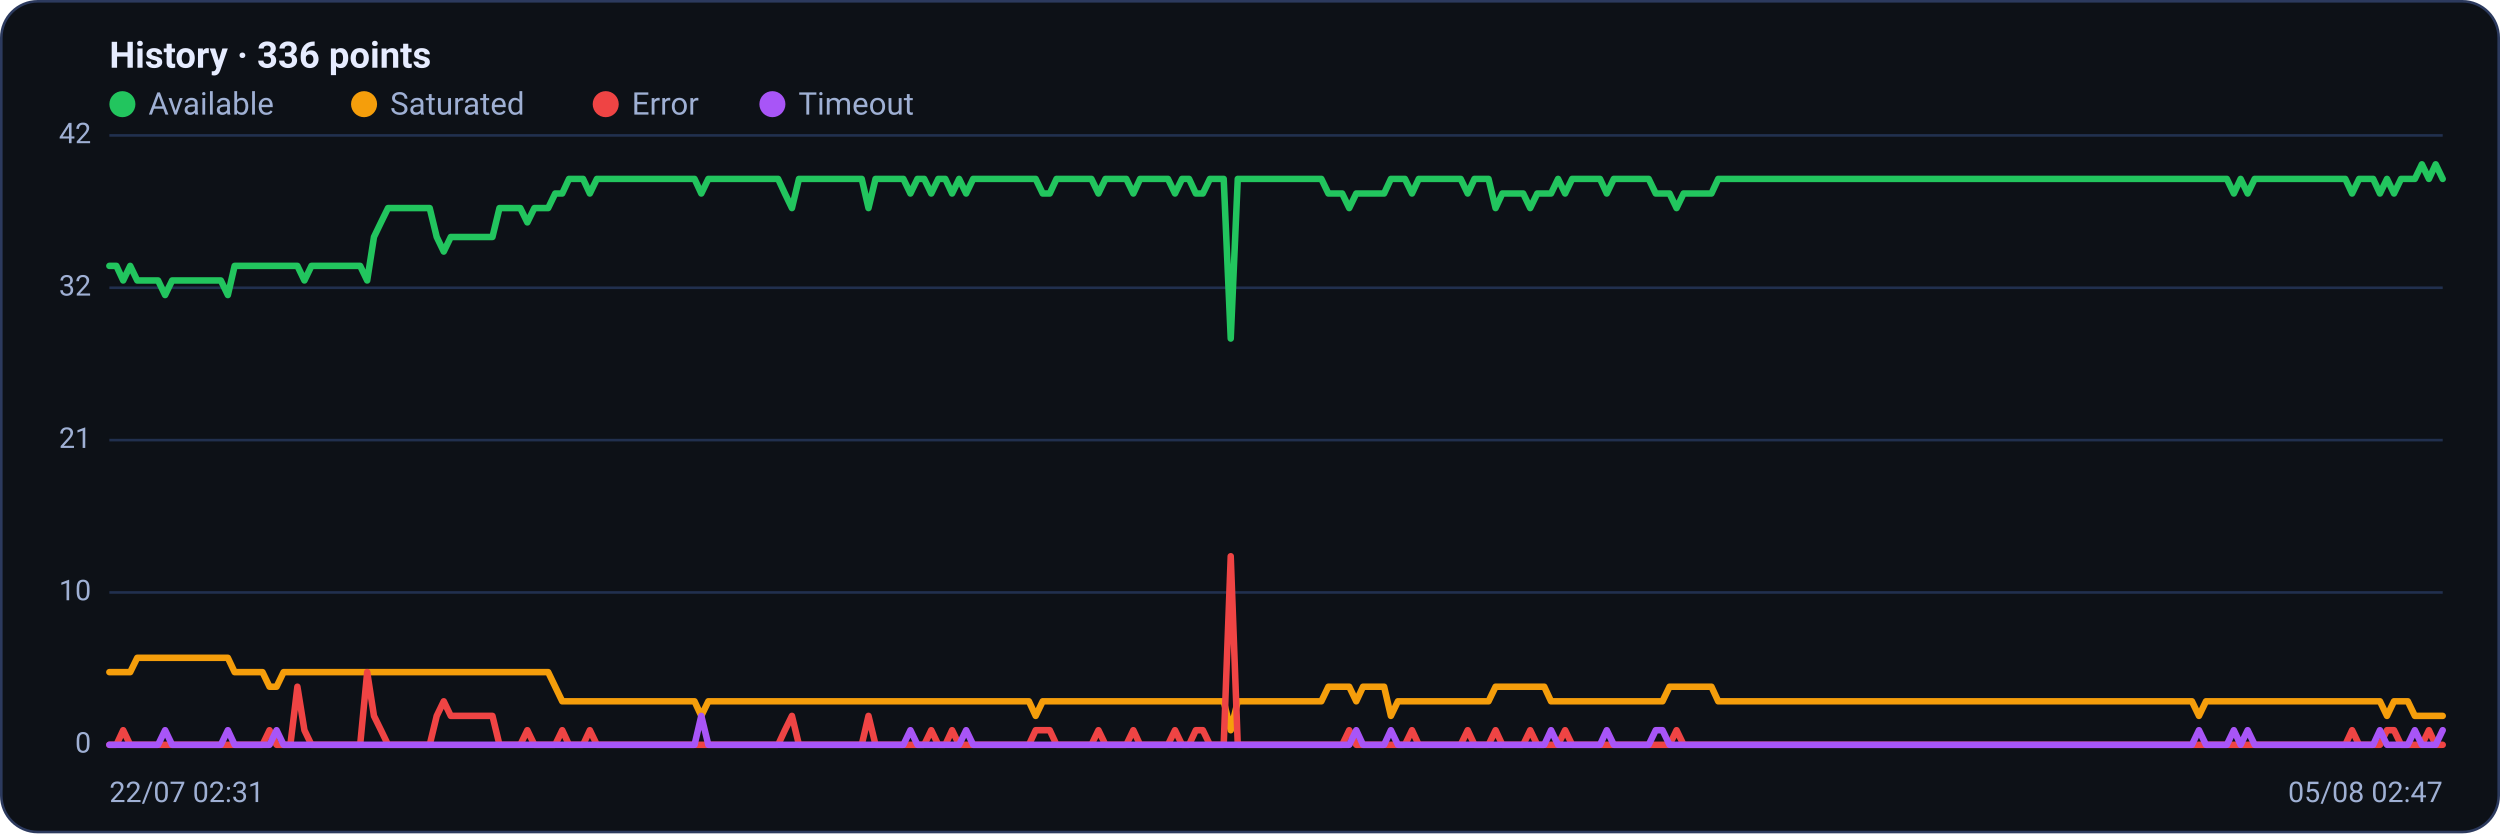
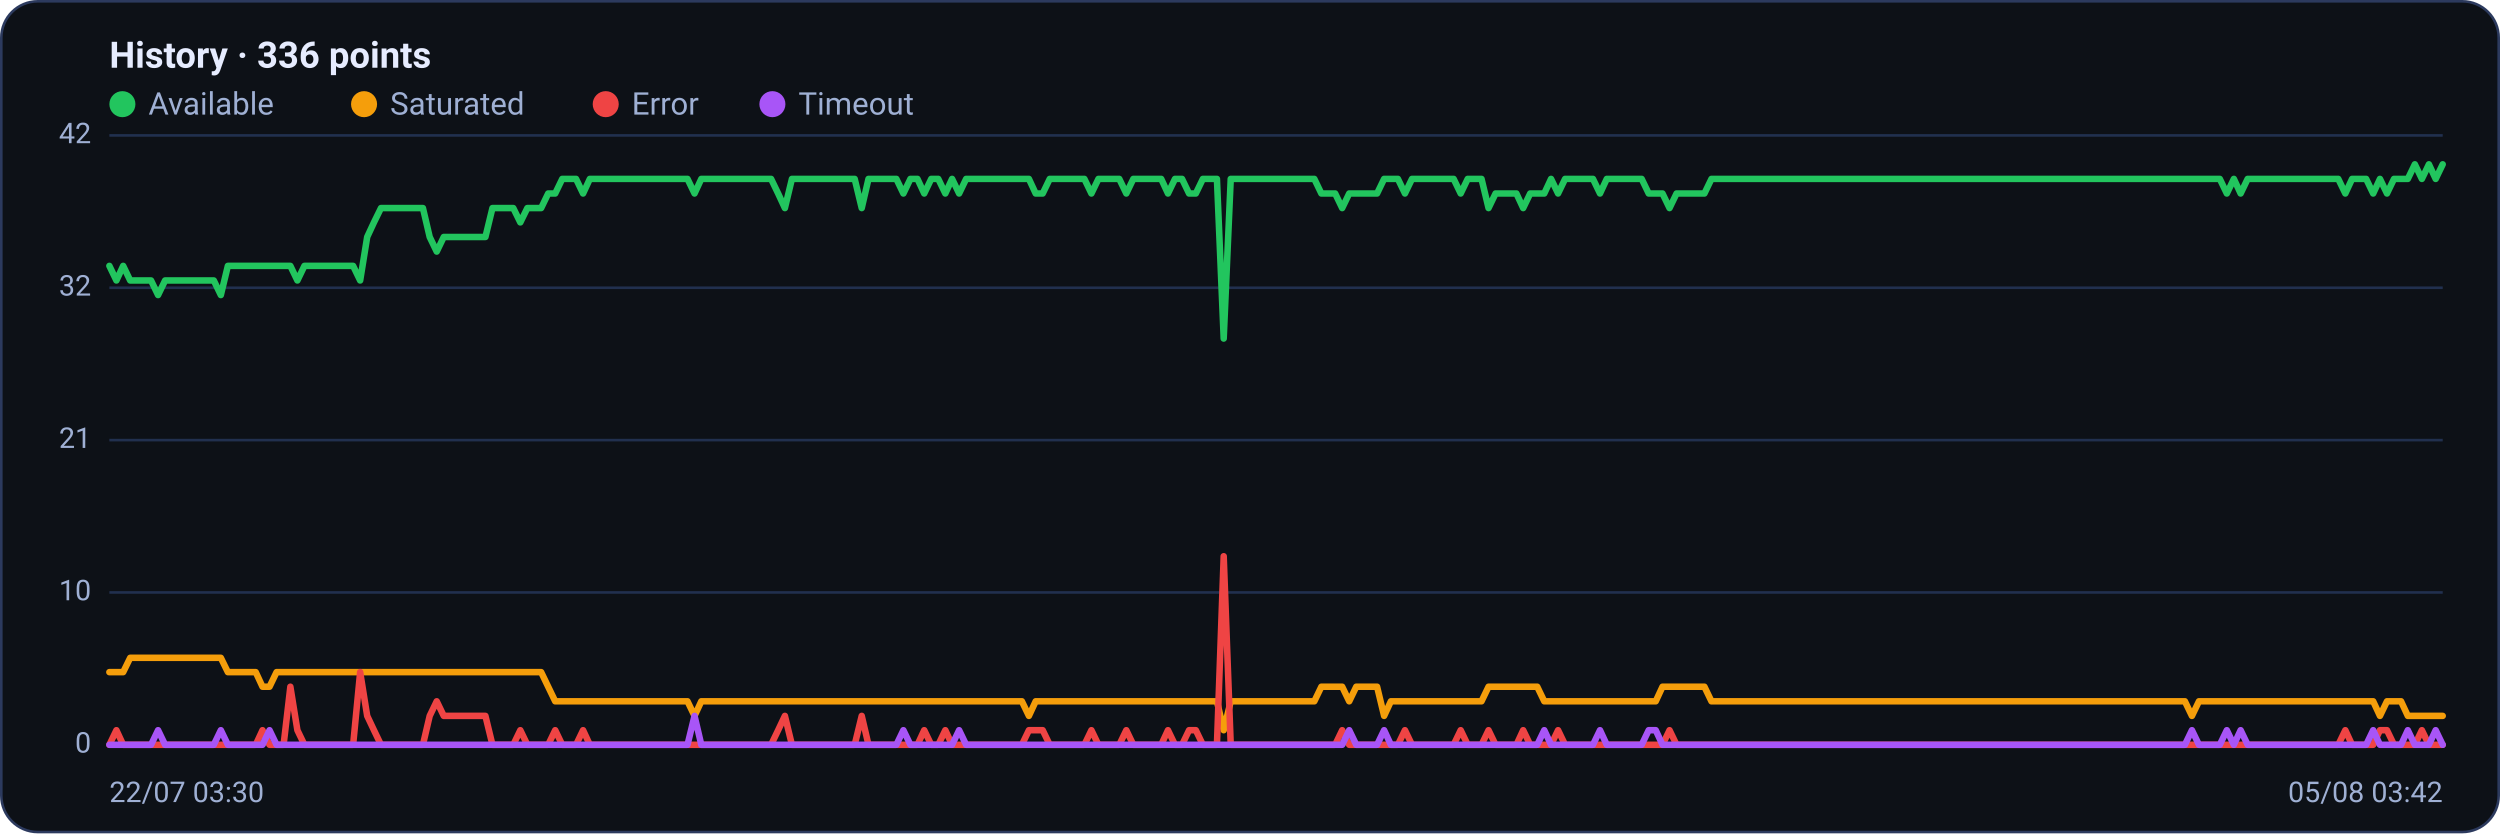
<svg xmlns="http://www.w3.org/2000/svg" viewBox="0 0 960 320" width="960" height="320" font-family="Segoe UI, system-ui, -apple-system, Roboto, Helvetica, Arial, sans-serif" role="img" aria-label="Availability history per region">
  <rect x="0.5" y="0.5" width="959" height="319" rx="14" fill="#0d1117" stroke="#2c3a5e" />
  <text x="42" y="26" font-size="14" font-weight="600" fill="#e6ecff">History · 336 points</text>
  <circle cx="47" cy="40" r="5" fill="#22c55e" />
  <text x="57" y="44" font-size="12" fill="#9fb0d4">Available</text>
  <circle cx="139.8" cy="40" r="5" fill="#f59e0b" />
  <text x="149.8" y="44" font-size="12" fill="#9fb0d4">Saturated</text>
  <circle cx="232.6" cy="40" r="5" fill="#ef4444" />
  <text x="242.6" y="44" font-size="12" fill="#9fb0d4">Error</text>
  <circle cx="296.6" cy="40" r="5" fill="#a855f7" />
  <text x="306.6" y="44" font-size="12" fill="#9fb0d4">Timeout</text>
  <line x1="42" y1="286.0" x2="938" y2="286.0" stroke="#21304f" stroke-width="1" />
  <text x="35" y="289.0" text-anchor="end" font-size="11" fill="#9fb0d4">0</text>
  <line x1="42" y1="227.5" x2="938" y2="227.5" stroke="#21304f" stroke-width="1" />
  <text x="35" y="230.5" text-anchor="end" font-size="11" fill="#9fb0d4">10</text>
  <line x1="42" y1="169.0" x2="938" y2="169.0" stroke="#21304f" stroke-width="1" />
  <text x="35" y="172.0" text-anchor="end" font-size="11" fill="#9fb0d4">21</text>
  <line x1="42" y1="110.5" x2="938" y2="110.5" stroke="#21304f" stroke-width="1" />
  <text x="35" y="113.5" text-anchor="end" font-size="11" fill="#9fb0d4">32</text>
  <line x1="42" y1="52.0" x2="938" y2="52.0" stroke="#21304f" stroke-width="1" />
  <text x="35" y="55.0" text-anchor="end" font-size="11" fill="#9fb0d4">42</text>
-   <polyline fill="none" stroke="#22c55e" stroke-width="2.5" stroke-linejoin="round" stroke-linecap="round" points="42.0,102.1 44.7,102.1 47.3,107.7 50.0,102.1 52.7,107.7 55.4,107.7 58.0,107.7 60.7,107.7 63.4,113.3 66.1,107.7 68.7,107.7 71.4,107.7 74.1,107.7 76.8,107.7 79.4,107.7 82.1,107.7 84.8,107.7 87.5,113.3 90.1,102.1 92.8,102.1 95.5,102.1 98.2,102.1 100.8,102.1 103.5,102.1 106.2,102.1 108.9,102.1 111.5,102.1 114.2,102.1 116.9,107.7 119.6,102.1 122.2,102.1 124.9,102.1 127.6,102.1 130.3,102.1 132.9,102.1 135.6,102.1 138.3,102.1 141.0,107.7 143.6,91.0 146.3,85.4 149.0,79.9 151.7,79.9 154.3,79.9 157.0,79.9 159.7,79.9 162.4,79.9 165.0,79.9 167.7,91.0 170.4,96.6 173.1,91.0 175.7,91.0 178.4,91.0 181.1,91.0 183.8,91.0 186.4,91.0 189.1,91.0 191.8,79.9 194.5,79.9 197.1,79.9 199.8,79.9 202.5,85.4 205.2,79.9 207.8,79.9 210.5,79.9 213.2,74.3 215.9,74.3 218.5,68.7 221.2,68.7 223.9,68.7 226.5,74.3 229.2,68.7 231.9,68.7 234.6,68.7 237.2,68.7 239.9,68.7 242.6,68.7 245.3,68.7 247.9,68.7 250.6,68.7 253.3,68.7 256.0,68.7 258.6,68.7 261.3,68.7 264.0,68.7 266.7,68.7 269.3,74.3 272.0,68.7 274.7,68.7 277.4,68.7 280.0,68.7 282.7,68.7 285.4,68.7 288.1,68.7 290.7,68.7 293.4,68.7 296.1,68.7 298.8,68.7 301.4,74.3 304.1,79.9 306.8,68.7 309.5,68.7 312.1,68.7 314.8,68.7 317.5,68.7 320.2,68.7 322.8,68.7 325.5,68.7 328.2,68.7 330.9,68.7 333.5,79.9 336.2,68.7 338.9,68.7 341.6,68.7 344.2,68.7 346.9,68.7 349.6,74.3 352.3,68.7 354.9,68.7 357.6,74.3 360.3,68.7 363.0,68.7 365.6,74.3 368.3,68.7 371.0,74.3 373.7,68.7 376.3,68.7 379.0,68.7 381.7,68.7 384.4,68.7 387.0,68.7 389.7,68.7 392.4,68.7 395.1,68.7 397.7,68.7 400.4,74.3 403.1,74.3 405.7,68.7 408.4,68.7 411.1,68.7 413.8,68.7 416.4,68.7 419.1,68.7 421.8,74.3 424.5,68.7 427.1,68.7 429.8,68.7 432.5,68.7 435.2,74.3 437.8,68.7 440.5,68.7 443.2,68.7 445.9,68.7 448.5,68.7 451.2,74.3 453.9,68.7 456.6,68.7 459.2,74.3 461.9,74.3 464.6,68.7 467.3,68.7 469.9,68.7 472.6,130.0 475.3,68.7 478.0,68.7 480.6,68.7 483.3,68.7 486.0,68.7 488.7,68.7 491.3,68.7 494.0,68.7 496.7,68.7 499.4,68.7 502.0,68.7 504.7,68.7 507.4,68.7 510.1,74.3 512.7,74.3 515.4,74.3 518.1,79.9 520.8,74.3 523.4,74.3 526.1,74.3 528.8,74.3 531.5,74.3 534.1,68.7 536.8,68.7 539.5,68.7 542.2,74.3 544.8,68.7 547.5,68.7 550.2,68.7 552.9,68.7 555.5,68.7 558.2,68.7 560.9,68.7 563.6,74.3 566.2,68.7 568.9,68.7 571.6,68.7 574.3,79.9 576.9,74.3 579.6,74.3 582.3,74.3 584.9,74.3 587.6,79.9 590.3,74.3 593.0,74.3 595.6,74.3 598.3,68.7 601.0,74.3 603.7,68.7 606.3,68.7 609.0,68.7 611.7,68.7 614.4,68.7 617.0,74.3 619.7,68.7 622.4,68.7 625.1,68.7 627.7,68.7 630.4,68.7 633.1,68.7 635.8,74.3 638.4,74.3 641.1,74.3 643.8,79.9 646.5,74.3 649.1,74.3 651.8,74.3 654.5,74.3 657.2,74.3 659.8,68.7 662.5,68.7 665.2,68.7 667.9,68.7 670.5,68.7 673.2,68.7 675.9,68.7 678.6,68.7 681.2,68.7 683.9,68.7 686.6,68.7 689.3,68.7 691.9,68.7 694.6,68.7 697.3,68.7 700.0,68.7 702.6,68.7 705.3,68.7 708.0,68.7 710.7,68.7 713.3,68.7 716.0,68.7 718.7,68.7 721.4,68.7 724.0,68.7 726.7,68.7 729.4,68.7 732.1,68.7 734.7,68.7 737.4,68.7 740.1,68.7 742.8,68.7 745.4,68.7 748.1,68.7 750.8,68.7 753.5,68.7 756.1,68.7 758.8,68.7 761.5,68.7 764.1,68.7 766.8,68.7 769.5,68.7 772.2,68.7 774.8,68.7 777.5,68.7 780.2,68.7 782.9,68.7 785.5,68.7 788.2,68.7 790.9,68.7 793.6,68.7 796.2,68.7 798.9,68.7 801.6,68.7 804.3,68.7 806.9,68.7 809.6,68.7 812.3,68.7 815.0,68.7 817.6,68.7 820.3,68.7 823.0,68.7 825.7,68.7 828.3,68.7 831.0,68.7 833.7,68.7 836.4,68.7 839.0,68.7 841.7,68.7 844.4,68.7 847.1,68.7 849.7,68.7 852.4,68.7 855.1,68.7 857.8,74.3 860.4,68.7 863.1,74.3 865.8,68.7 868.5,68.7 871.1,68.7 873.8,68.7 876.5,68.7 879.2,68.7 881.8,68.7 884.5,68.7 887.2,68.7 889.9,68.7 892.5,68.7 895.2,68.7 897.9,68.7 900.6,68.7 903.2,74.3 905.9,68.7 908.6,68.7 911.3,68.7 913.9,74.3 916.6,68.7 919.3,74.3 922.0,68.7 924.6,68.7 927.3,68.7 930.0,63.1 932.7,68.7 935.3,63.1 938.0,68.7" />
-   <polyline fill="none" stroke="#f59e0b" stroke-width="2.5" stroke-linejoin="round" stroke-linecap="round" points="42.0,258.1 44.7,258.1 47.3,258.1 50.0,258.1 52.7,252.6 55.4,252.6 58.0,252.6 60.7,252.6 63.4,252.6 66.1,252.6 68.7,252.6 71.4,252.6 74.1,252.6 76.8,252.6 79.4,252.6 82.1,252.6 84.8,252.6 87.5,252.6 90.1,258.1 92.8,258.1 95.5,258.1 98.2,258.1 100.8,258.1 103.5,263.7 106.2,263.7 108.9,258.1 111.5,258.1 114.2,258.1 116.9,258.1 119.6,258.1 122.2,258.1 124.9,258.1 127.6,258.1 130.3,258.1 132.9,258.1 135.6,258.1 138.3,258.1 141.0,258.1 143.6,258.1 146.3,258.1 149.0,258.1 151.7,258.1 154.3,258.1 157.0,258.1 159.7,258.1 162.4,258.1 165.0,258.1 167.7,258.1 170.4,258.1 173.1,258.1 175.7,258.1 178.4,258.1 181.1,258.1 183.8,258.1 186.4,258.1 189.1,258.1 191.8,258.1 194.5,258.1 197.1,258.1 199.8,258.1 202.5,258.1 205.2,258.1 207.8,258.1 210.5,258.1 213.2,263.7 215.9,269.3 218.5,269.3 221.2,269.3 223.9,269.3 226.5,269.3 229.2,269.3 231.9,269.3 234.6,269.3 237.2,269.3 239.9,269.3 242.6,269.3 245.3,269.3 247.9,269.3 250.6,269.3 253.3,269.3 256.0,269.3 258.6,269.3 261.3,269.3 264.0,269.3 266.7,269.3 269.3,274.9 272.0,269.3 274.7,269.3 277.4,269.3 280.0,269.3 282.7,269.3 285.4,269.3 288.1,269.3 290.7,269.3 293.4,269.3 296.1,269.3 298.8,269.3 301.4,269.3 304.1,269.3 306.8,269.3 309.5,269.3 312.1,269.3 314.8,269.3 317.5,269.3 320.2,269.3 322.8,269.3 325.5,269.3 328.2,269.3 330.9,269.3 333.5,269.3 336.2,269.3 338.9,269.3 341.6,269.3 344.2,269.3 346.9,269.3 349.6,269.3 352.3,269.3 354.9,269.3 357.6,269.3 360.3,269.3 363.0,269.3 365.6,269.3 368.3,269.3 371.0,269.3 373.7,269.3 376.3,269.3 379.0,269.3 381.7,269.3 384.4,269.3 387.0,269.3 389.7,269.3 392.4,269.3 395.1,269.3 397.7,274.9 400.4,269.3 403.1,269.3 405.7,269.3 408.4,269.3 411.1,269.3 413.8,269.3 416.4,269.3 419.1,269.3 421.8,269.3 424.5,269.3 427.1,269.3 429.8,269.3 432.5,269.3 435.2,269.3 437.8,269.3 440.5,269.3 443.2,269.3 445.9,269.3 448.5,269.3 451.2,269.3 453.9,269.3 456.6,269.3 459.2,269.3 461.9,269.3 464.6,269.3 467.3,269.3 469.9,269.3 472.6,280.4 475.3,269.3 478.0,269.3 480.6,269.3 483.3,269.3 486.0,269.3 488.7,269.3 491.3,269.3 494.0,269.3 496.7,269.3 499.4,269.3 502.0,269.3 504.7,269.3 507.4,269.3 510.1,263.7 512.7,263.7 515.4,263.7 518.1,263.7 520.8,269.3 523.4,263.7 526.1,263.7 528.8,263.7 531.5,263.7 534.1,274.9 536.8,269.3 539.5,269.3 542.2,269.3 544.8,269.3 547.5,269.3 550.2,269.3 552.9,269.3 555.5,269.3 558.2,269.3 560.9,269.3 563.6,269.3 566.2,269.3 568.9,269.3 571.6,269.3 574.3,263.7 576.9,263.7 579.6,263.7 582.3,263.7 584.9,263.7 587.6,263.7 590.3,263.7 593.0,263.7 595.6,269.3 598.3,269.3 601.0,269.3 603.7,269.3 606.3,269.3 609.0,269.3 611.7,269.3 614.4,269.3 617.0,269.3 619.7,269.3 622.4,269.3 625.1,269.3 627.7,269.3 630.4,269.3 633.1,269.3 635.8,269.3 638.4,269.3 641.1,263.7 643.8,263.7 646.5,263.7 649.1,263.7 651.8,263.7 654.5,263.7 657.2,263.7 659.8,269.3 662.5,269.3 665.2,269.3 667.9,269.3 670.5,269.3 673.2,269.3 675.9,269.3 678.6,269.3 681.2,269.3 683.9,269.3 686.6,269.3 689.3,269.3 691.9,269.3 694.6,269.3 697.3,269.3 700.0,269.3 702.6,269.3 705.3,269.3 708.0,269.3 710.7,269.3 713.3,269.3 716.0,269.3 718.7,269.3 721.4,269.3 724.0,269.3 726.7,269.3 729.4,269.3 732.1,269.3 734.7,269.3 737.4,269.3 740.1,269.3 742.8,269.3 745.4,269.3 748.1,269.3 750.8,269.3 753.5,269.3 756.1,269.3 758.8,269.3 761.5,269.3 764.1,269.3 766.8,269.3 769.5,269.3 772.2,269.3 774.8,269.3 777.5,269.3 780.2,269.3 782.9,269.3 785.5,269.3 788.2,269.3 790.9,269.3 793.6,269.3 796.2,269.3 798.9,269.3 801.6,269.3 804.3,269.3 806.9,269.3 809.6,269.3 812.3,269.3 815.0,269.3 817.6,269.3 820.3,269.3 823.0,269.3 825.7,269.3 828.3,269.3 831.0,269.3 833.7,269.3 836.4,269.3 839.0,269.3 841.7,269.3 844.4,274.9 847.1,269.3 849.7,269.3 852.4,269.3 855.1,269.3 857.8,269.3 860.4,269.3 863.1,269.3 865.8,269.3 868.5,269.3 871.1,269.3 873.8,269.3 876.5,269.3 879.2,269.3 881.8,269.3 884.5,269.3 887.2,269.3 889.9,269.3 892.5,269.3 895.2,269.3 897.9,269.3 900.6,269.3 903.2,269.3 905.9,269.3 908.6,269.3 911.3,269.3 913.9,269.3 916.6,274.9 919.3,269.3 922.0,269.3 924.6,269.3 927.3,274.9 930.0,274.9 932.7,274.9 935.3,274.9 938.0,274.9" />
-   <polyline fill="none" stroke="#ef4444" stroke-width="2.5" stroke-linejoin="round" stroke-linecap="round" points="42.0,286.0 44.7,286.0 47.3,280.4 50.0,286.0 52.7,286.0 55.4,286.0 58.0,286.0 60.7,286.0 63.4,286.0 66.1,286.0 68.7,286.0 71.4,286.0 74.1,286.0 76.8,286.0 79.4,286.0 82.1,286.0 84.8,286.0 87.5,286.0 90.1,286.0 92.8,286.0 95.5,286.0 98.2,286.0 100.8,286.0 103.5,280.4 106.2,286.0 108.9,286.0 111.5,286.0 114.2,263.7 116.9,280.4 119.6,286.0 122.2,286.0 124.9,286.0 127.6,286.0 130.3,286.0 132.9,286.0 135.6,286.0 138.3,286.0 141.0,258.1 143.6,274.9 146.3,280.4 149.0,286.0 151.7,286.0 154.3,286.0 157.0,286.0 159.7,286.0 162.4,286.0 165.0,286.0 167.7,274.9 170.4,269.3 173.1,274.9 175.7,274.9 178.4,274.9 181.1,274.9 183.8,274.9 186.4,274.9 189.1,274.9 191.8,286.0 194.5,286.0 197.1,286.0 199.8,286.0 202.5,280.4 205.2,286.0 207.8,286.0 210.5,286.0 213.2,286.0 215.9,280.4 218.5,286.0 221.2,286.0 223.9,286.0 226.5,280.4 229.2,286.0 231.9,286.0 234.6,286.0 237.2,286.0 239.9,286.0 242.6,286.0 245.3,286.0 247.9,286.0 250.6,286.0 253.3,286.0 256.0,286.0 258.6,286.0 261.3,286.0 264.0,286.0 266.7,286.0 269.3,286.0 272.0,286.0 274.7,286.0 277.4,286.0 280.0,286.0 282.7,286.0 285.4,286.0 288.1,286.0 290.7,286.0 293.4,286.0 296.1,286.0 298.8,286.0 301.4,280.4 304.1,274.9 306.8,286.0 309.5,286.0 312.1,286.0 314.8,286.0 317.5,286.0 320.2,286.0 322.8,286.0 325.5,286.0 328.2,286.0 330.9,286.0 333.5,274.9 336.2,286.0 338.9,286.0 341.6,286.0 344.2,286.0 346.9,286.0 349.6,286.0 352.3,286.0 354.9,286.0 357.6,280.4 360.3,286.0 363.0,286.0 365.6,280.4 368.3,286.0 371.0,286.0 373.7,286.0 376.3,286.0 379.0,286.0 381.7,286.0 384.4,286.0 387.0,286.0 389.7,286.0 392.4,286.0 395.1,286.0 397.7,280.4 400.4,280.4 403.1,280.4 405.7,286.0 408.4,286.0 411.1,286.0 413.8,286.0 416.4,286.0 419.1,286.0 421.8,280.4 424.5,286.0 427.1,286.0 429.8,286.0 432.5,286.0 435.2,280.4 437.8,286.0 440.5,286.0 443.2,286.0 445.9,286.0 448.5,286.0 451.2,280.4 453.9,286.0 456.6,286.0 459.2,280.4 461.9,280.4 464.6,286.0 467.3,286.0 469.9,286.0 472.6,213.6 475.3,286.0 478.0,286.0 480.6,286.0 483.3,286.0 486.0,286.0 488.7,286.0 491.3,286.0 494.0,286.0 496.7,286.0 499.4,286.0 502.0,286.0 504.7,286.0 507.4,286.0 510.1,286.0 512.7,286.0 515.4,286.0 518.1,280.4 520.8,286.0 523.4,286.0 526.1,286.0 528.8,286.0 531.5,286.0 534.1,286.0 536.8,286.0 539.5,286.0 542.2,280.4 544.8,286.0 547.5,286.0 550.2,286.0 552.9,286.0 555.5,286.0 558.2,286.0 560.9,286.0 563.6,280.4 566.2,286.0 568.9,286.0 571.6,286.0 574.3,280.4 576.9,286.0 579.6,286.0 582.3,286.0 584.9,286.0 587.6,280.4 590.3,286.0 593.0,286.0 595.6,286.0 598.3,286.0 601.0,280.4 603.7,286.0 606.3,286.0 609.0,286.0 611.7,286.0 614.4,286.0 617.0,286.0 619.7,286.0 622.4,286.0 625.1,286.0 627.7,286.0 630.4,286.0 633.1,286.0 635.8,286.0 638.4,286.0 641.1,286.0 643.8,280.4 646.5,286.0 649.1,286.0 651.8,286.0 654.5,286.0 657.2,286.0 659.8,286.0 662.5,286.0 665.2,286.0 667.9,286.0 670.5,286.0 673.2,286.0 675.9,286.0 678.6,286.0 681.2,286.0 683.9,286.0 686.6,286.0 689.3,286.0 691.9,286.0 694.6,286.0 697.3,286.0 700.0,286.0 702.6,286.0 705.3,286.0 708.0,286.0 710.7,286.0 713.3,286.0 716.0,286.0 718.7,286.0 721.4,286.0 724.0,286.0 726.7,286.0 729.4,286.0 732.1,286.0 734.7,286.0 737.4,286.0 740.1,286.0 742.8,286.0 745.4,286.0 748.1,286.0 750.8,286.0 753.5,286.0 756.1,286.0 758.8,286.0 761.5,286.0 764.1,286.0 766.8,286.0 769.5,286.0 772.2,286.0 774.8,286.0 777.5,286.0 780.2,286.0 782.9,286.0 785.5,286.0 788.2,286.0 790.9,286.0 793.6,286.0 796.2,286.0 798.9,286.0 801.6,286.0 804.3,286.0 806.9,286.0 809.6,286.0 812.3,286.0 815.0,286.0 817.6,286.0 820.3,286.0 823.0,286.0 825.7,286.0 828.3,286.0 831.0,286.0 833.7,286.0 836.4,286.0 839.0,286.0 841.7,286.0 844.4,286.0 847.1,286.0 849.7,286.0 852.4,286.0 855.1,286.0 857.8,286.0 860.4,286.0 863.1,286.0 865.8,286.0 868.5,286.0 871.1,286.0 873.8,286.0 876.5,286.0 879.2,286.0 881.8,286.0 884.5,286.0 887.2,286.0 889.9,286.0 892.5,286.0 895.2,286.0 897.9,286.0 900.6,286.0 903.2,280.4 905.9,286.0 908.6,286.0 911.3,286.0 913.9,286.0 916.6,280.4 919.3,280.4 922.0,286.0 924.6,286.0 927.3,286.0 930.0,286.0 932.7,280.4 935.3,286.0 938.0,286.0" />
-   <polyline fill="none" stroke="#a855f7" stroke-width="2.5" stroke-linejoin="round" stroke-linecap="round" points="42.0,286.0 44.7,286.0 47.3,286.0 50.0,286.0 52.7,286.0 55.4,286.0 58.0,286.0 60.7,286.0 63.4,280.4 66.1,286.0 68.7,286.0 71.4,286.0 74.1,286.0 76.8,286.0 79.4,286.0 82.1,286.0 84.8,286.0 87.5,280.4 90.1,286.0 92.8,286.0 95.5,286.0 98.2,286.0 100.8,286.0 103.5,286.0 106.2,280.4 108.9,286.0 111.5,286.0 114.2,286.0 116.9,286.0 119.6,286.0 122.2,286.0 124.9,286.0 127.6,286.0 130.3,286.0 132.9,286.0 135.6,286.0 138.3,286.0 141.0,286.0 143.6,286.0 146.3,286.0 149.0,286.0 151.7,286.0 154.3,286.0 157.0,286.0 159.7,286.0 162.4,286.0 165.0,286.0 167.7,286.0 170.4,286.0 173.1,286.0 175.7,286.0 178.4,286.0 181.1,286.0 183.8,286.0 186.4,286.0 189.1,286.0 191.8,286.0 194.5,286.0 197.1,286.0 199.8,286.0 202.5,286.0 205.2,286.0 207.8,286.0 210.5,286.0 213.2,286.0 215.9,286.0 218.5,286.0 221.2,286.0 223.9,286.0 226.5,286.0 229.2,286.0 231.9,286.0 234.6,286.0 237.2,286.0 239.9,286.0 242.6,286.0 245.3,286.0 247.9,286.0 250.6,286.0 253.3,286.0 256.0,286.0 258.6,286.0 261.3,286.0 264.0,286.0 266.7,286.0 269.3,274.9 272.0,286.0 274.7,286.0 277.4,286.0 280.0,286.0 282.7,286.0 285.4,286.0 288.1,286.0 290.7,286.0 293.4,286.0 296.1,286.0 298.8,286.0 301.4,286.0 304.1,286.0 306.8,286.0 309.5,286.0 312.1,286.0 314.8,286.0 317.5,286.0 320.2,286.0 322.8,286.0 325.5,286.0 328.2,286.0 330.9,286.0 333.5,286.0 336.2,286.0 338.9,286.0 341.6,286.0 344.2,286.0 346.9,286.0 349.6,280.4 352.3,286.0 354.9,286.0 357.6,286.0 360.3,286.0 363.0,286.0 365.6,286.0 368.3,286.0 371.0,280.4 373.7,286.0 376.3,286.0 379.0,286.0 381.7,286.0 384.4,286.0 387.0,286.0 389.7,286.0 392.4,286.0 395.1,286.0 397.7,286.0 400.4,286.0 403.1,286.0 405.7,286.0 408.4,286.0 411.1,286.0 413.8,286.0 416.4,286.0 419.1,286.0 421.8,286.0 424.5,286.0 427.1,286.0 429.8,286.0 432.5,286.0 435.2,286.0 437.8,286.0 440.5,286.0 443.2,286.0 445.9,286.0 448.5,286.0 451.2,286.0 453.9,286.0 456.6,286.0 459.2,286.0 461.9,286.0 464.6,286.0 467.3,286.0 469.9,286.0 472.6,286.0 475.3,286.0 478.0,286.0 480.6,286.0 483.3,286.0 486.0,286.0 488.7,286.0 491.3,286.0 494.0,286.0 496.7,286.0 499.4,286.0 502.0,286.0 504.7,286.0 507.4,286.0 510.1,286.0 512.7,286.0 515.4,286.0 518.1,286.0 520.8,280.4 523.4,286.0 526.1,286.0 528.8,286.0 531.5,286.0 534.1,280.4 536.8,286.0 539.5,286.0 542.2,286.0 544.8,286.0 547.5,286.0 550.2,286.0 552.9,286.0 555.5,286.0 558.2,286.0 560.9,286.0 563.6,286.0 566.2,286.0 568.9,286.0 571.6,286.0 574.3,286.0 576.9,286.0 579.6,286.0 582.3,286.0 584.9,286.0 587.6,286.0 590.3,286.0 593.0,286.0 595.6,280.4 598.3,286.0 601.0,286.0 603.7,286.0 606.3,286.0 609.0,286.0 611.7,286.0 614.4,286.0 617.0,280.4 619.7,286.0 622.4,286.0 625.1,286.0 627.7,286.0 630.4,286.0 633.1,286.0 635.8,280.4 638.4,280.4 641.1,286.0 643.8,286.0 646.5,286.0 649.1,286.0 651.8,286.0 654.5,286.0 657.2,286.0 659.8,286.0 662.5,286.0 665.2,286.0 667.9,286.0 670.5,286.0 673.2,286.0 675.9,286.0 678.6,286.0 681.2,286.0 683.9,286.0 686.6,286.0 689.3,286.0 691.9,286.0 694.6,286.0 697.3,286.0 700.0,286.0 702.6,286.0 705.3,286.0 708.0,286.0 710.7,286.0 713.3,286.0 716.0,286.0 718.7,286.0 721.4,286.0 724.0,286.0 726.7,286.0 729.4,286.0 732.1,286.0 734.7,286.0 737.4,286.0 740.1,286.0 742.8,286.0 745.4,286.0 748.1,286.0 750.8,286.0 753.5,286.0 756.1,286.0 758.8,286.0 761.5,286.0 764.1,286.0 766.8,286.0 769.5,286.0 772.2,286.0 774.8,286.0 777.5,286.0 780.2,286.0 782.9,286.0 785.5,286.0 788.2,286.0 790.9,286.0 793.6,286.0 796.2,286.0 798.9,286.0 801.6,286.0 804.3,286.0 806.9,286.0 809.6,286.0 812.3,286.0 815.0,286.0 817.6,286.0 820.3,286.0 823.0,286.0 825.7,286.0 828.3,286.0 831.0,286.0 833.7,286.0 836.4,286.0 839.0,286.0 841.7,286.0 844.4,280.4 847.1,286.0 849.7,286.0 852.4,286.0 855.1,286.0 857.8,280.4 860.4,286.0 863.1,280.4 865.8,286.0 868.5,286.0 871.1,286.0 873.8,286.0 876.5,286.0 879.2,286.0 881.8,286.0 884.5,286.0 887.2,286.0 889.9,286.0 892.5,286.0 895.2,286.0 897.9,286.0 900.6,286.0 903.2,286.0 905.9,286.0 908.6,286.0 911.3,286.0 913.9,280.4 916.6,286.0 919.3,286.0 922.0,286.0 924.6,286.0 927.3,280.4 930.0,286.0 932.7,286.0 935.3,286.0 938.0,280.4" />
-   <text x="42" y="308" font-size="11" fill="#9fb0d4">22/07 02:31</text>
-   <text x="938" y="308" text-anchor="end" font-size="11" fill="#9fb0d4">05/08 02:47</text>
+   <polyline fill="none" stroke="#22c55e" stroke-width="2.5" stroke-linejoin="round" stroke-linecap="round" points="42.0,102.1 44.7,107.7 47.3,102.1 50.0,107.7 52.7,107.7 55.4,107.7 58.0,107.7 60.7,113.3 63.4,107.7 66.1,107.7 68.7,107.7 71.4,107.7 74.1,107.7 76.8,107.7 79.4,107.7 82.1,107.7 84.8,113.3 87.5,102.1 90.1,102.1 92.8,102.1 95.5,102.1 98.2,102.1 100.8,102.1 103.5,102.1 106.2,102.1 108.9,102.1 111.5,102.1 114.2,107.7 116.9,102.1 119.6,102.1 122.2,102.1 124.9,102.1 127.6,102.1 130.3,102.1 132.9,102.1 135.6,102.1 138.3,107.7 141.0,91.0 143.6,85.4 146.3,79.9 149.0,79.9 151.7,79.9 154.3,79.9 157.0,79.9 159.7,79.9 162.4,79.9 165.0,91.0 167.7,96.6 170.4,91.0 173.1,91.0 175.7,91.0 178.4,91.0 181.1,91.0 183.8,91.0 186.4,91.0 189.1,79.9 191.8,79.9 194.5,79.9 197.1,79.9 199.8,85.4 202.5,79.9 205.2,79.9 207.8,79.9 210.5,74.3 213.2,74.3 215.9,68.7 218.5,68.7 221.2,68.7 223.9,74.3 226.5,68.7 229.2,68.7 231.9,68.7 234.6,68.7 237.2,68.7 239.9,68.7 242.6,68.7 245.3,68.7 247.9,68.7 250.6,68.7 253.3,68.7 256.0,68.7 258.6,68.7 261.3,68.7 264.0,68.7 266.7,74.3 269.3,68.7 272.0,68.7 274.7,68.7 277.4,68.7 280.0,68.7 282.7,68.7 285.4,68.7 288.1,68.7 290.7,68.7 293.4,68.7 296.1,68.7 298.8,74.3 301.4,79.9 304.1,68.7 306.8,68.7 309.5,68.7 312.1,68.7 314.8,68.7 317.5,68.7 320.2,68.7 322.8,68.7 325.5,68.7 328.2,68.7 330.9,79.9 333.5,68.7 336.2,68.7 338.9,68.7 341.6,68.7 344.2,68.7 346.9,74.3 349.6,68.7 352.3,68.7 354.9,74.3 357.6,68.7 360.3,68.7 363.0,74.3 365.6,68.7 368.3,74.3 371.0,68.7 373.7,68.7 376.3,68.7 379.0,68.7 381.7,68.7 384.4,68.7 387.0,68.7 389.7,68.7 392.4,68.7 395.1,68.7 397.7,74.3 400.4,74.3 403.1,68.7 405.7,68.7 408.4,68.7 411.1,68.7 413.8,68.7 416.4,68.7 419.1,74.3 421.8,68.7 424.5,68.7 427.1,68.7 429.8,68.7 432.5,74.3 435.2,68.7 437.8,68.7 440.5,68.7 443.2,68.7 445.9,68.7 448.5,74.3 451.2,68.7 453.9,68.7 456.6,74.3 459.2,74.3 461.9,68.7 464.6,68.7 467.3,68.7 469.9,130.0 472.6,68.7 475.3,68.7 478.0,68.7 480.6,68.7 483.3,68.7 486.0,68.7 488.7,68.7 491.3,68.7 494.0,68.7 496.7,68.7 499.4,68.7 502.0,68.7 504.7,68.7 507.4,74.3 510.1,74.3 512.7,74.3 515.4,79.9 518.1,74.3 520.8,74.3 523.4,74.3 526.1,74.3 528.8,74.3 531.5,68.7 534.1,68.7 536.8,68.7 539.5,74.3 542.2,68.7 544.8,68.7 547.5,68.7 550.2,68.7 552.9,68.7 555.5,68.7 558.2,68.7 560.9,74.3 563.6,68.7 566.2,68.7 568.9,68.7 571.6,79.9 574.3,74.3 576.9,74.3 579.6,74.3 582.3,74.3 584.9,79.9 587.6,74.3 590.3,74.3 593.0,74.3 595.6,68.7 598.3,74.3 601.0,68.7 603.7,68.7 606.3,68.7 609.0,68.7 611.7,68.7 614.4,74.3 617.0,68.7 619.7,68.7 622.4,68.7 625.1,68.7 627.7,68.7 630.4,68.7 633.1,74.3 635.8,74.3 638.4,74.3 641.1,79.9 643.8,74.3 646.5,74.3 649.1,74.3 651.8,74.3 654.5,74.3 657.2,68.7 659.8,68.7 662.5,68.7 665.2,68.7 667.9,68.7 670.5,68.7 673.2,68.7 675.9,68.7 678.6,68.7 681.2,68.7 683.9,68.7 686.6,68.7 689.3,68.7 691.9,68.7 694.6,68.7 697.3,68.7 700.0,68.7 702.6,68.7 705.3,68.7 708.0,68.7 710.7,68.7 713.3,68.7 716.0,68.7 718.7,68.7 721.4,68.7 724.0,68.7 726.7,68.7 729.4,68.7 732.1,68.7 734.7,68.7 737.4,68.7 740.1,68.7 742.8,68.7 745.4,68.7 748.1,68.7 750.8,68.7 753.5,68.7 756.1,68.7 758.8,68.7 761.5,68.7 764.1,68.7 766.8,68.7 769.5,68.7 772.2,68.7 774.8,68.7 777.5,68.7 780.2,68.7 782.9,68.7 785.5,68.7 788.2,68.7 790.9,68.7 793.6,68.7 796.2,68.7 798.9,68.7 801.6,68.7 804.3,68.7 806.9,68.7 809.6,68.7 812.3,68.7 815.0,68.7 817.6,68.7 820.3,68.7 823.0,68.7 825.7,68.7 828.3,68.7 831.0,68.7 833.7,68.7 836.4,68.7 839.0,68.7 841.7,68.7 844.4,68.7 847.1,68.7 849.7,68.7 852.4,68.7 855.1,74.3 857.8,68.7 860.4,74.3 863.1,68.7 865.8,68.7 868.5,68.7 871.1,68.7 873.8,68.7 876.5,68.7 879.2,68.7 881.8,68.7 884.5,68.7 887.2,68.7 889.9,68.7 892.5,68.7 895.2,68.7 897.9,68.7 900.6,74.3 903.2,68.7 905.9,68.7 908.6,68.7 911.3,74.3 913.9,68.7 916.6,74.3 919.3,68.7 922.0,68.7 924.6,68.7 927.3,63.1 930.0,68.7 932.7,63.1 935.3,68.7 938.0,63.1" />
+   <polyline fill="none" stroke="#f59e0b" stroke-width="2.5" stroke-linejoin="round" stroke-linecap="round" points="42.0,258.1 44.7,258.1 47.3,258.1 50.0,252.6 52.7,252.6 55.4,252.6 58.0,252.6 60.7,252.6 63.4,252.6 66.1,252.6 68.7,252.6 71.4,252.6 74.1,252.6 76.8,252.6 79.4,252.6 82.1,252.6 84.8,252.6 87.5,258.1 90.1,258.1 92.8,258.1 95.5,258.1 98.2,258.1 100.8,263.7 103.5,263.7 106.2,258.1 108.9,258.1 111.5,258.1 114.2,258.1 116.9,258.1 119.6,258.1 122.2,258.1 124.9,258.1 127.6,258.1 130.3,258.1 132.9,258.1 135.6,258.1 138.3,258.1 141.0,258.1 143.6,258.1 146.3,258.1 149.0,258.1 151.7,258.1 154.3,258.1 157.0,258.1 159.7,258.1 162.4,258.1 165.0,258.1 167.7,258.1 170.4,258.1 173.1,258.1 175.7,258.1 178.4,258.1 181.1,258.1 183.8,258.1 186.4,258.1 189.1,258.1 191.8,258.1 194.5,258.1 197.1,258.1 199.8,258.1 202.5,258.1 205.2,258.1 207.8,258.1 210.5,263.7 213.2,269.3 215.9,269.3 218.5,269.3 221.2,269.3 223.9,269.3 226.5,269.3 229.2,269.3 231.9,269.3 234.6,269.3 237.2,269.3 239.9,269.3 242.6,269.3 245.3,269.3 247.9,269.3 250.6,269.3 253.3,269.3 256.0,269.3 258.6,269.3 261.3,269.3 264.0,269.3 266.7,274.9 269.3,269.3 272.0,269.3 274.7,269.3 277.4,269.3 280.0,269.3 282.7,269.3 285.4,269.3 288.1,269.3 290.7,269.3 293.4,269.3 296.1,269.3 298.8,269.3 301.4,269.3 304.1,269.3 306.8,269.3 309.5,269.3 312.1,269.3 314.8,269.3 317.5,269.3 320.2,269.3 322.8,269.3 325.5,269.3 328.2,269.3 330.9,269.3 333.5,269.3 336.2,269.3 338.9,269.3 341.6,269.3 344.2,269.3 346.9,269.3 349.6,269.3 352.3,269.3 354.9,269.3 357.6,269.3 360.3,269.3 363.0,269.3 365.6,269.3 368.3,269.3 371.0,269.3 373.7,269.3 376.3,269.3 379.0,269.3 381.7,269.3 384.4,269.3 387.0,269.3 389.7,269.3 392.4,269.3 395.1,274.9 397.7,269.3 400.4,269.3 403.1,269.3 405.7,269.3 408.4,269.3 411.1,269.3 413.8,269.3 416.4,269.3 419.1,269.3 421.8,269.3 424.5,269.3 427.1,269.3 429.8,269.3 432.5,269.3 435.2,269.3 437.8,269.3 440.5,269.3 443.2,269.3 445.9,269.3 448.5,269.3 451.2,269.3 453.9,269.3 456.6,269.3 459.2,269.3 461.9,269.3 464.6,269.3 467.3,269.3 469.9,280.4 472.6,269.3 475.3,269.3 478.0,269.3 480.6,269.3 483.3,269.3 486.0,269.3 488.7,269.3 491.3,269.3 494.0,269.3 496.7,269.3 499.4,269.3 502.0,269.3 504.7,269.3 507.4,263.7 510.1,263.7 512.7,263.7 515.4,263.7 518.1,269.3 520.8,263.7 523.4,263.7 526.1,263.7 528.8,263.7 531.5,274.9 534.1,269.3 536.8,269.3 539.5,269.3 542.2,269.3 544.8,269.3 547.5,269.3 550.2,269.3 552.9,269.3 555.5,269.3 558.2,269.3 560.9,269.3 563.6,269.3 566.2,269.3 568.9,269.3 571.6,263.7 574.3,263.7 576.9,263.7 579.6,263.7 582.3,263.7 584.9,263.7 587.6,263.7 590.3,263.7 593.0,269.3 595.6,269.3 598.3,269.3 601.0,269.3 603.7,269.3 606.3,269.3 609.0,269.3 611.7,269.3 614.4,269.3 617.0,269.3 619.7,269.3 622.4,269.3 625.1,269.3 627.7,269.3 630.4,269.3 633.1,269.3 635.8,269.3 638.4,263.7 641.1,263.7 643.8,263.7 646.5,263.7 649.1,263.7 651.8,263.7 654.5,263.7 657.2,269.3 659.8,269.3 662.5,269.3 665.2,269.3 667.9,269.3 670.5,269.3 673.2,269.3 675.9,269.3 678.6,269.3 681.2,269.3 683.9,269.3 686.6,269.3 689.3,269.3 691.9,269.3 694.6,269.3 697.3,269.3 700.0,269.3 702.6,269.3 705.3,269.3 708.0,269.3 710.7,269.3 713.3,269.3 716.0,269.3 718.7,269.3 721.4,269.3 724.0,269.3 726.7,269.3 729.4,269.3 732.1,269.3 734.7,269.3 737.4,269.3 740.1,269.3 742.8,269.3 745.4,269.3 748.1,269.3 750.8,269.3 753.5,269.3 756.1,269.3 758.8,269.3 761.5,269.3 764.1,269.3 766.8,269.3 769.5,269.3 772.2,269.3 774.8,269.3 777.5,269.3 780.2,269.3 782.9,269.3 785.5,269.3 788.2,269.3 790.9,269.3 793.6,269.3 796.2,269.3 798.9,269.3 801.6,269.3 804.3,269.3 806.9,269.3 809.6,269.3 812.3,269.3 815.0,269.3 817.6,269.3 820.3,269.3 823.0,269.3 825.7,269.3 828.3,269.3 831.0,269.3 833.7,269.3 836.4,269.3 839.0,269.3 841.7,274.9 844.4,269.3 847.1,269.3 849.7,269.3 852.4,269.3 855.1,269.3 857.8,269.3 860.4,269.3 863.1,269.3 865.8,269.3 868.5,269.3 871.1,269.3 873.8,269.3 876.5,269.3 879.2,269.3 881.8,269.3 884.5,269.3 887.2,269.3 889.9,269.3 892.5,269.3 895.2,269.3 897.9,269.3 900.6,269.3 903.2,269.3 905.9,269.3 908.6,269.3 911.3,269.3 913.9,274.9 916.6,269.3 919.3,269.3 922.0,269.3 924.6,274.9 927.3,274.9 930.0,274.9 932.7,274.9 935.3,274.9 938.0,274.9" />
+   <polyline fill="none" stroke="#ef4444" stroke-width="2.5" stroke-linejoin="round" stroke-linecap="round" points="42.0,286.0 44.7,280.4 47.3,286.0 50.0,286.0 52.7,286.0 55.4,286.0 58.0,286.0 60.7,286.0 63.4,286.0 66.1,286.0 68.7,286.0 71.4,286.0 74.1,286.0 76.8,286.0 79.4,286.0 82.1,286.0 84.8,286.0 87.5,286.0 90.1,286.0 92.8,286.0 95.5,286.0 98.2,286.0 100.8,280.4 103.5,286.0 106.2,286.0 108.9,286.0 111.5,263.7 114.2,280.4 116.9,286.0 119.6,286.0 122.2,286.0 124.9,286.0 127.6,286.0 130.3,286.0 132.9,286.0 135.6,286.0 138.3,258.1 141.0,274.9 143.6,280.4 146.3,286.0 149.0,286.0 151.7,286.0 154.3,286.0 157.0,286.0 159.7,286.0 162.4,286.0 165.0,274.9 167.7,269.3 170.4,274.9 173.1,274.9 175.7,274.9 178.4,274.9 181.1,274.9 183.8,274.9 186.4,274.9 189.1,286.0 191.8,286.0 194.5,286.0 197.1,286.0 199.8,280.4 202.5,286.0 205.2,286.0 207.8,286.0 210.5,286.0 213.2,280.4 215.9,286.0 218.5,286.0 221.2,286.0 223.9,280.4 226.5,286.0 229.2,286.0 231.9,286.0 234.6,286.0 237.2,286.0 239.9,286.0 242.6,286.0 245.3,286.0 247.9,286.0 250.6,286.0 253.3,286.0 256.0,286.0 258.6,286.0 261.3,286.0 264.0,286.0 266.7,286.0 269.3,286.0 272.0,286.0 274.7,286.0 277.4,286.0 280.0,286.0 282.7,286.0 285.4,286.0 288.1,286.0 290.7,286.0 293.4,286.0 296.1,286.0 298.8,280.4 301.4,274.9 304.1,286.0 306.8,286.0 309.5,286.0 312.1,286.0 314.8,286.0 317.5,286.0 320.2,286.0 322.8,286.0 325.5,286.0 328.2,286.0 330.9,274.9 333.5,286.0 336.2,286.0 338.9,286.0 341.6,286.0 344.2,286.0 346.9,286.0 349.6,286.0 352.3,286.0 354.9,280.4 357.6,286.0 360.3,286.0 363.0,280.4 365.6,286.0 368.3,286.0 371.0,286.0 373.7,286.0 376.3,286.0 379.0,286.0 381.7,286.0 384.4,286.0 387.0,286.0 389.7,286.0 392.4,286.0 395.1,280.4 397.7,280.4 400.4,280.4 403.1,286.0 405.7,286.0 408.4,286.0 411.1,286.0 413.8,286.0 416.4,286.0 419.1,280.4 421.8,286.0 424.5,286.0 427.1,286.0 429.8,286.0 432.5,280.4 435.2,286.0 437.8,286.0 440.5,286.0 443.2,286.0 445.9,286.0 448.5,280.4 451.2,286.0 453.9,286.0 456.6,280.4 459.2,280.4 461.9,286.0 464.6,286.0 467.3,286.0 469.9,213.6 472.6,286.0 475.3,286.0 478.0,286.0 480.6,286.0 483.3,286.0 486.0,286.0 488.7,286.0 491.3,286.0 494.0,286.0 496.7,286.0 499.4,286.0 502.0,286.0 504.7,286.0 507.4,286.0 510.1,286.0 512.7,286.0 515.4,280.4 518.1,286.0 520.8,286.0 523.4,286.0 526.1,286.0 528.8,286.0 531.5,286.0 534.1,286.0 536.8,286.0 539.5,280.4 542.2,286.0 544.8,286.0 547.5,286.0 550.2,286.0 552.9,286.0 555.5,286.0 558.2,286.0 560.9,280.4 563.6,286.0 566.2,286.0 568.9,286.0 571.6,280.4 574.3,286.0 576.9,286.0 579.6,286.0 582.3,286.0 584.9,280.4 587.6,286.0 590.3,286.0 593.0,286.0 595.6,286.0 598.3,280.4 601.0,286.0 603.7,286.0 606.3,286.0 609.0,286.0 611.7,286.0 614.4,286.0 617.0,286.0 619.7,286.0 622.4,286.0 625.1,286.0 627.7,286.0 630.4,286.0 633.1,286.0 635.8,286.0 638.4,286.0 641.1,280.4 643.8,286.0 646.5,286.0 649.1,286.0 651.8,286.0 654.5,286.0 657.2,286.0 659.8,286.0 662.5,286.0 665.2,286.0 667.9,286.0 670.5,286.0 673.2,286.0 675.9,286.0 678.6,286.0 681.2,286.0 683.9,286.0 686.6,286.0 689.3,286.0 691.9,286.0 694.6,286.0 697.3,286.0 700.0,286.0 702.6,286.0 705.3,286.0 708.0,286.0 710.7,286.0 713.3,286.0 716.0,286.0 718.7,286.0 721.4,286.0 724.0,286.0 726.7,286.0 729.4,286.0 732.1,286.0 734.7,286.0 737.4,286.0 740.1,286.0 742.8,286.0 745.4,286.0 748.1,286.0 750.8,286.0 753.5,286.0 756.1,286.0 758.8,286.0 761.5,286.0 764.1,286.0 766.8,286.0 769.5,286.0 772.2,286.0 774.8,286.0 777.5,286.0 780.2,286.0 782.9,286.0 785.5,286.0 788.2,286.0 790.9,286.0 793.6,286.0 796.2,286.0 798.9,286.0 801.6,286.0 804.3,286.0 806.9,286.0 809.6,286.0 812.3,286.0 815.0,286.0 817.6,286.0 820.3,286.0 823.0,286.0 825.7,286.0 828.3,286.0 831.0,286.0 833.7,286.0 836.4,286.0 839.0,286.0 841.7,286.0 844.4,286.0 847.1,286.0 849.7,286.0 852.4,286.0 855.1,286.0 857.8,286.0 860.4,286.0 863.1,286.0 865.8,286.0 868.5,286.0 871.1,286.0 873.8,286.0 876.5,286.0 879.2,286.0 881.8,286.0 884.5,286.0 887.2,286.0 889.9,286.0 892.5,286.0 895.2,286.0 897.9,286.0 900.6,280.4 903.2,286.0 905.9,286.0 908.6,286.0 911.3,286.0 913.9,280.4 916.6,280.4 919.3,286.0 922.0,286.0 924.6,286.0 927.3,286.0 930.0,280.4 932.7,286.0 935.3,286.0 938.0,286.0" />
+   <polyline fill="none" stroke="#a855f7" stroke-width="2.5" stroke-linejoin="round" stroke-linecap="round" points="42.0,286.0 44.7,286.0 47.3,286.0 50.0,286.0 52.7,286.0 55.4,286.0 58.0,286.0 60.7,280.4 63.4,286.0 66.1,286.0 68.7,286.0 71.4,286.0 74.1,286.0 76.8,286.0 79.4,286.0 82.1,286.0 84.8,280.4 87.5,286.0 90.1,286.0 92.8,286.0 95.5,286.0 98.2,286.0 100.8,286.0 103.5,280.4 106.2,286.0 108.9,286.0 111.5,286.0 114.2,286.0 116.9,286.0 119.6,286.0 122.2,286.0 124.9,286.0 127.6,286.0 130.3,286.0 132.9,286.0 135.6,286.0 138.3,286.0 141.0,286.0 143.6,286.0 146.3,286.0 149.0,286.0 151.7,286.0 154.3,286.0 157.0,286.0 159.7,286.0 162.4,286.0 165.0,286.0 167.7,286.0 170.4,286.0 173.1,286.0 175.7,286.0 178.4,286.0 181.1,286.0 183.8,286.0 186.4,286.0 189.1,286.0 191.8,286.0 194.5,286.0 197.1,286.0 199.8,286.0 202.5,286.0 205.2,286.0 207.8,286.0 210.5,286.0 213.2,286.0 215.9,286.0 218.5,286.0 221.2,286.0 223.9,286.0 226.5,286.0 229.2,286.0 231.9,286.0 234.6,286.0 237.2,286.0 239.9,286.0 242.6,286.0 245.3,286.0 247.9,286.0 250.6,286.0 253.3,286.0 256.0,286.0 258.6,286.0 261.3,286.0 264.0,286.0 266.7,274.9 269.3,286.0 272.0,286.0 274.7,286.0 277.4,286.0 280.0,286.0 282.7,286.0 285.4,286.0 288.1,286.0 290.7,286.0 293.4,286.0 296.1,286.0 298.8,286.0 301.4,286.0 304.1,286.0 306.8,286.0 309.5,286.0 312.1,286.0 314.8,286.0 317.5,286.0 320.2,286.0 322.8,286.0 325.5,286.0 328.2,286.0 330.9,286.0 333.5,286.0 336.2,286.0 338.9,286.0 341.6,286.0 344.2,286.0 346.9,280.4 349.6,286.0 352.3,286.0 354.9,286.0 357.6,286.0 360.3,286.0 363.0,286.0 365.6,286.0 368.3,280.4 371.0,286.0 373.7,286.0 376.3,286.0 379.0,286.0 381.7,286.0 384.4,286.0 387.0,286.0 389.7,286.0 392.4,286.0 395.1,286.0 397.7,286.0 400.4,286.0 403.1,286.0 405.7,286.0 408.4,286.0 411.1,286.0 413.8,286.0 416.4,286.0 419.1,286.0 421.8,286.0 424.5,286.0 427.1,286.0 429.8,286.0 432.5,286.0 435.2,286.0 437.8,286.0 440.5,286.0 443.2,286.0 445.9,286.0 448.5,286.0 451.2,286.0 453.9,286.0 456.6,286.0 459.2,286.0 461.9,286.0 464.6,286.0 467.3,286.0 469.9,286.0 472.6,286.0 475.3,286.0 478.0,286.0 480.6,286.0 483.3,286.0 486.0,286.0 488.7,286.0 491.3,286.0 494.0,286.0 496.7,286.0 499.4,286.0 502.0,286.0 504.7,286.0 507.4,286.0 510.1,286.0 512.7,286.0 515.4,286.0 518.1,280.4 520.8,286.0 523.4,286.0 526.1,286.0 528.8,286.0 531.5,280.4 534.1,286.0 536.8,286.0 539.5,286.0 542.2,286.0 544.8,286.0 547.5,286.0 550.2,286.0 552.9,286.0 555.5,286.0 558.2,286.0 560.9,286.0 563.6,286.0 566.2,286.0 568.9,286.0 571.6,286.0 574.3,286.0 576.9,286.0 579.6,286.0 582.3,286.0 584.9,286.0 587.6,286.0 590.3,286.0 593.0,280.4 595.6,286.0 598.3,286.0 601.0,286.0 603.7,286.0 606.3,286.0 609.0,286.0 611.7,286.0 614.4,280.4 617.0,286.0 619.7,286.0 622.4,286.0 625.1,286.0 627.7,286.0 630.4,286.0 633.1,280.4 635.8,280.4 638.4,286.0 641.1,286.0 643.8,286.0 646.5,286.0 649.1,286.0 651.8,286.0 654.5,286.0 657.2,286.0 659.8,286.0 662.5,286.0 665.2,286.0 667.9,286.0 670.5,286.0 673.2,286.0 675.9,286.0 678.6,286.0 681.2,286.0 683.9,286.0 686.6,286.0 689.3,286.0 691.9,286.0 694.6,286.0 697.3,286.0 700.0,286.0 702.6,286.0 705.3,286.0 708.0,286.0 710.7,286.0 713.3,286.0 716.0,286.0 718.7,286.0 721.4,286.0 724.0,286.0 726.7,286.0 729.4,286.0 732.1,286.0 734.7,286.0 737.4,286.0 740.1,286.0 742.8,286.0 745.4,286.0 748.1,286.0 750.8,286.0 753.5,286.0 756.1,286.0 758.8,286.0 761.5,286.0 764.1,286.0 766.8,286.0 769.5,286.0 772.2,286.0 774.8,286.0 777.5,286.0 780.2,286.0 782.9,286.0 785.5,286.0 788.2,286.0 790.9,286.0 793.6,286.0 796.2,286.0 798.9,286.0 801.6,286.0 804.3,286.0 806.9,286.0 809.6,286.0 812.3,286.0 815.0,286.0 817.6,286.0 820.3,286.0 823.0,286.0 825.7,286.0 828.3,286.0 831.0,286.0 833.7,286.0 836.4,286.0 839.0,286.0 841.7,280.4 844.4,286.0 847.1,286.0 849.7,286.0 852.4,286.0 855.1,280.4 857.8,286.0 860.4,280.4 863.1,286.0 865.8,286.0 868.5,286.0 871.1,286.0 873.8,286.0 876.5,286.0 879.2,286.0 881.8,286.0 884.5,286.0 887.2,286.0 889.9,286.0 892.5,286.0 895.2,286.0 897.9,286.0 900.6,286.0 903.2,286.0 905.9,286.0 908.6,286.0 911.3,280.4 913.9,286.0 916.6,286.0 919.3,286.0 922.0,286.0 924.6,280.4 927.3,286.0 930.0,286.0 932.7,286.0 935.3,280.4 938.0,286.0" />
+   <text x="42" y="308" font-size="11" fill="#9fb0d4">22/07 03:30</text>
+   <text x="938" y="308" text-anchor="end" font-size="11" fill="#9fb0d4">05/08 03:42</text>
</svg>
